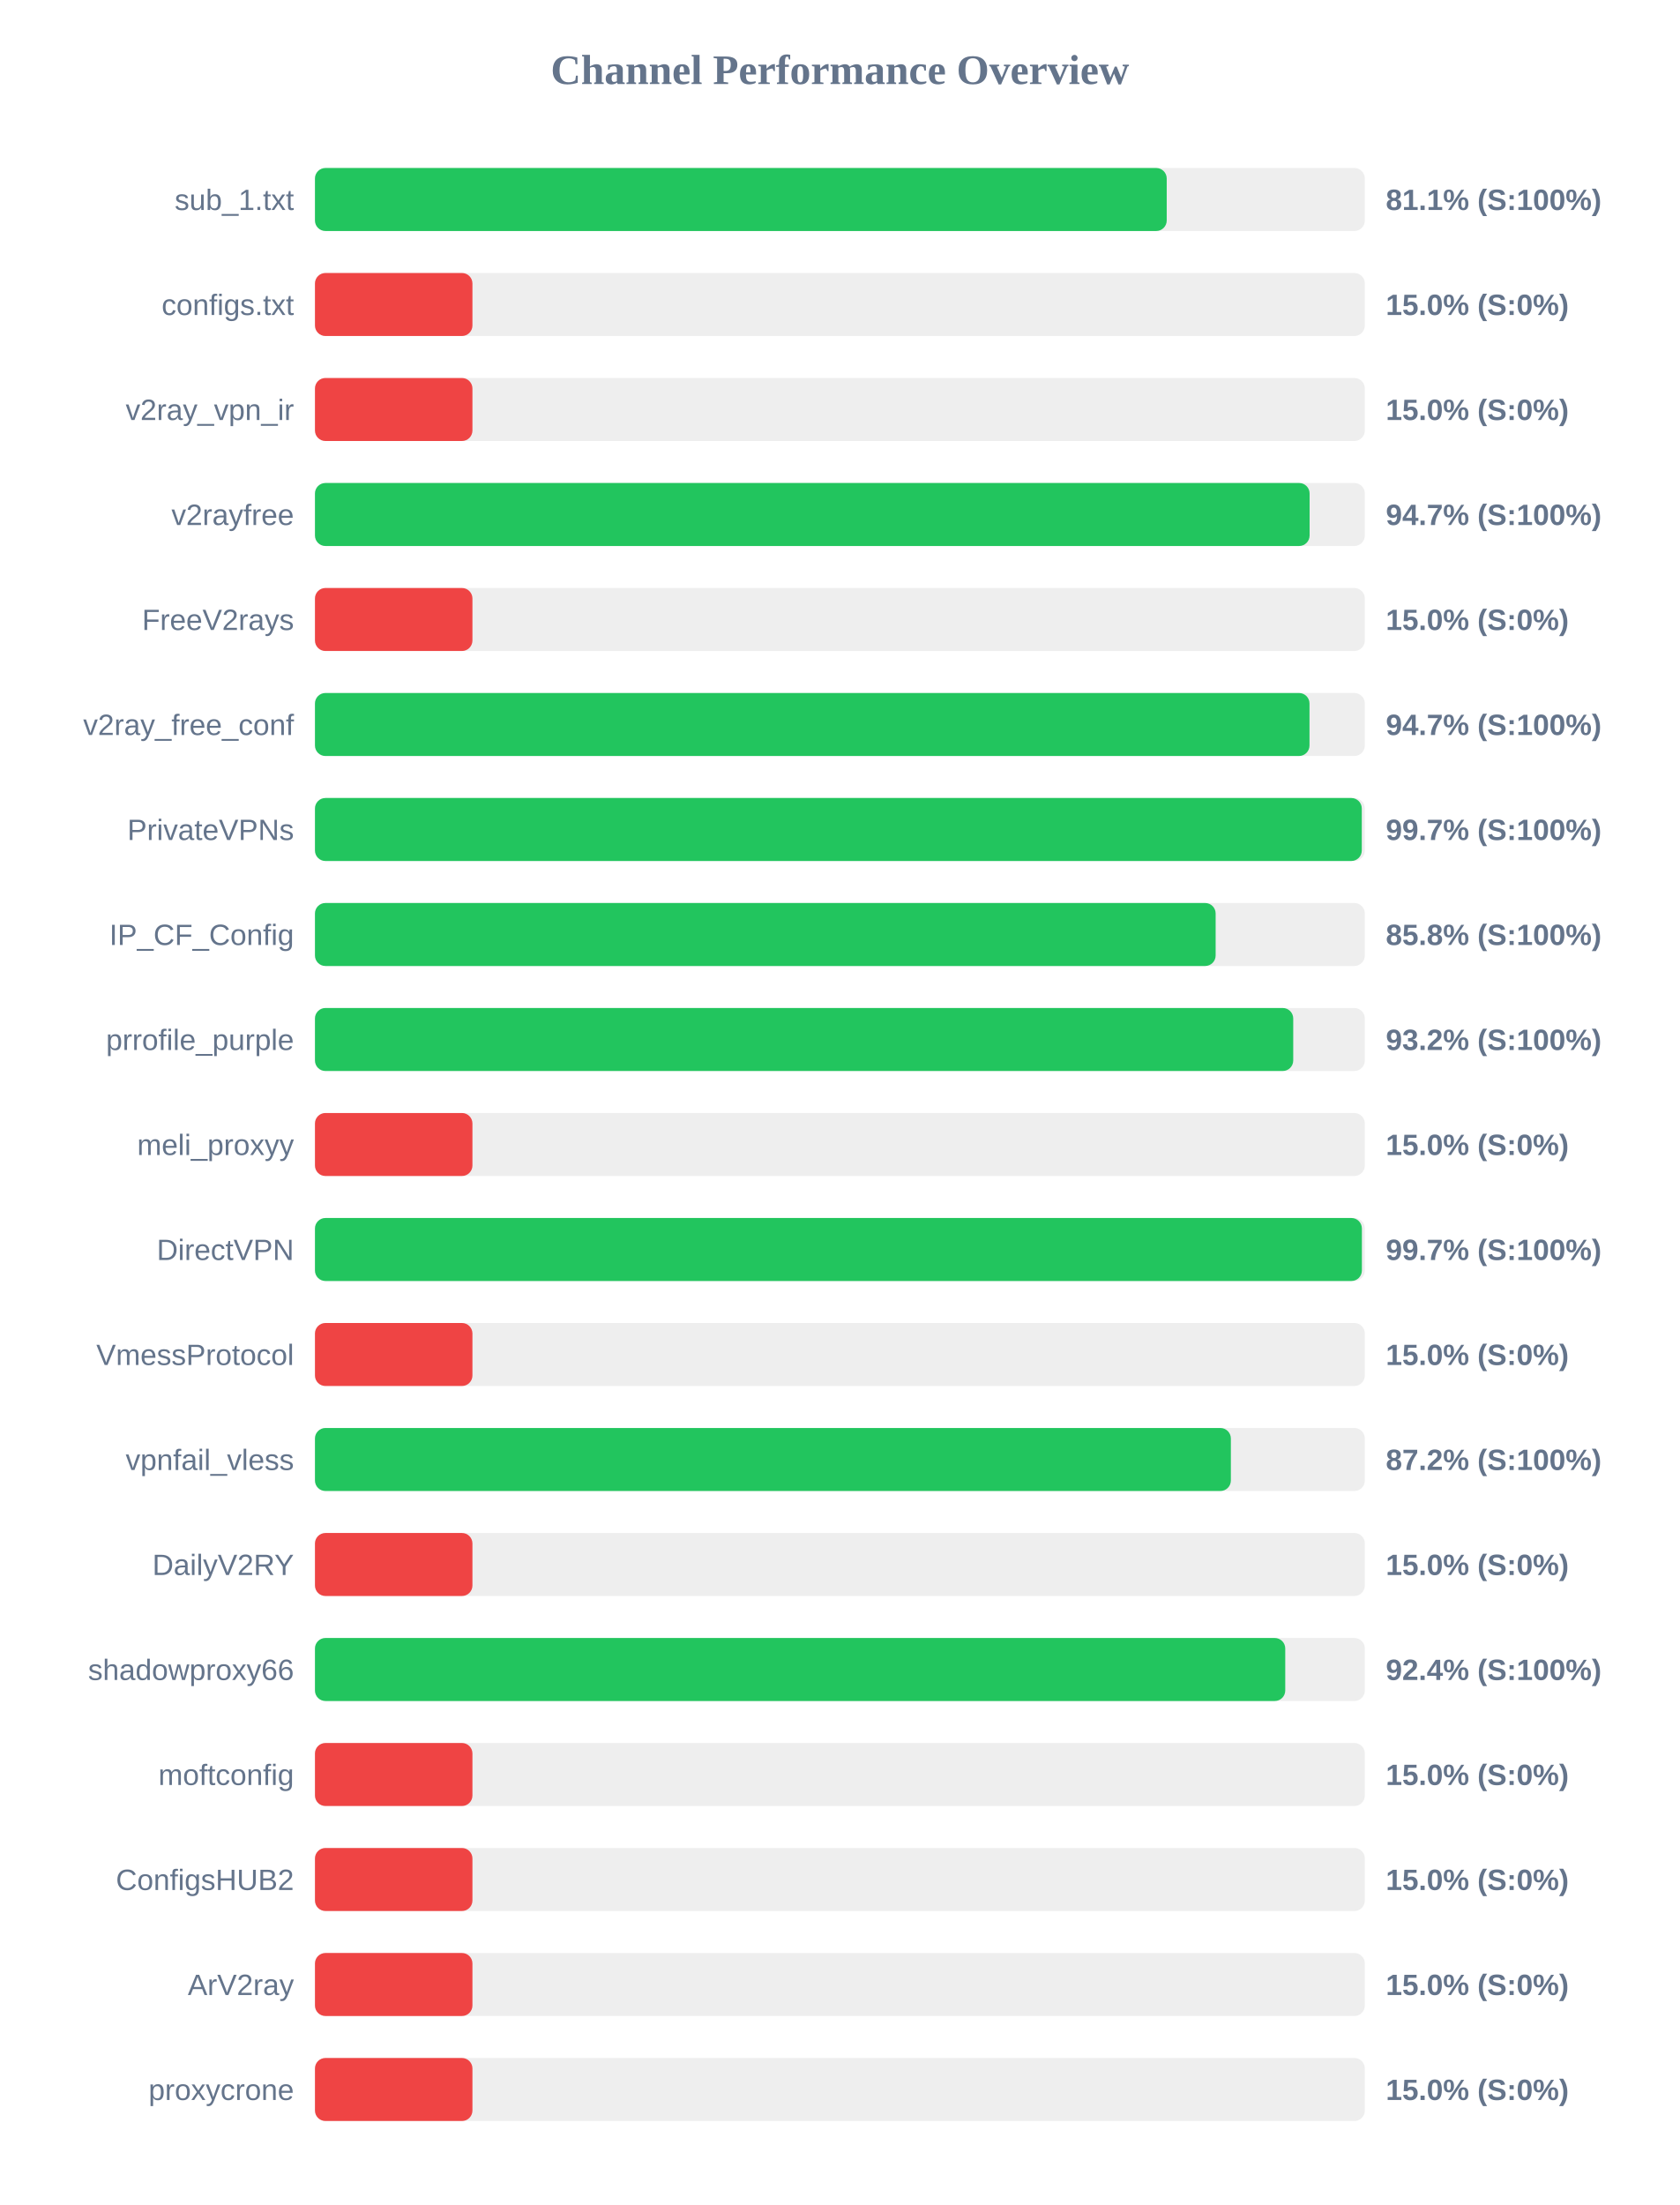
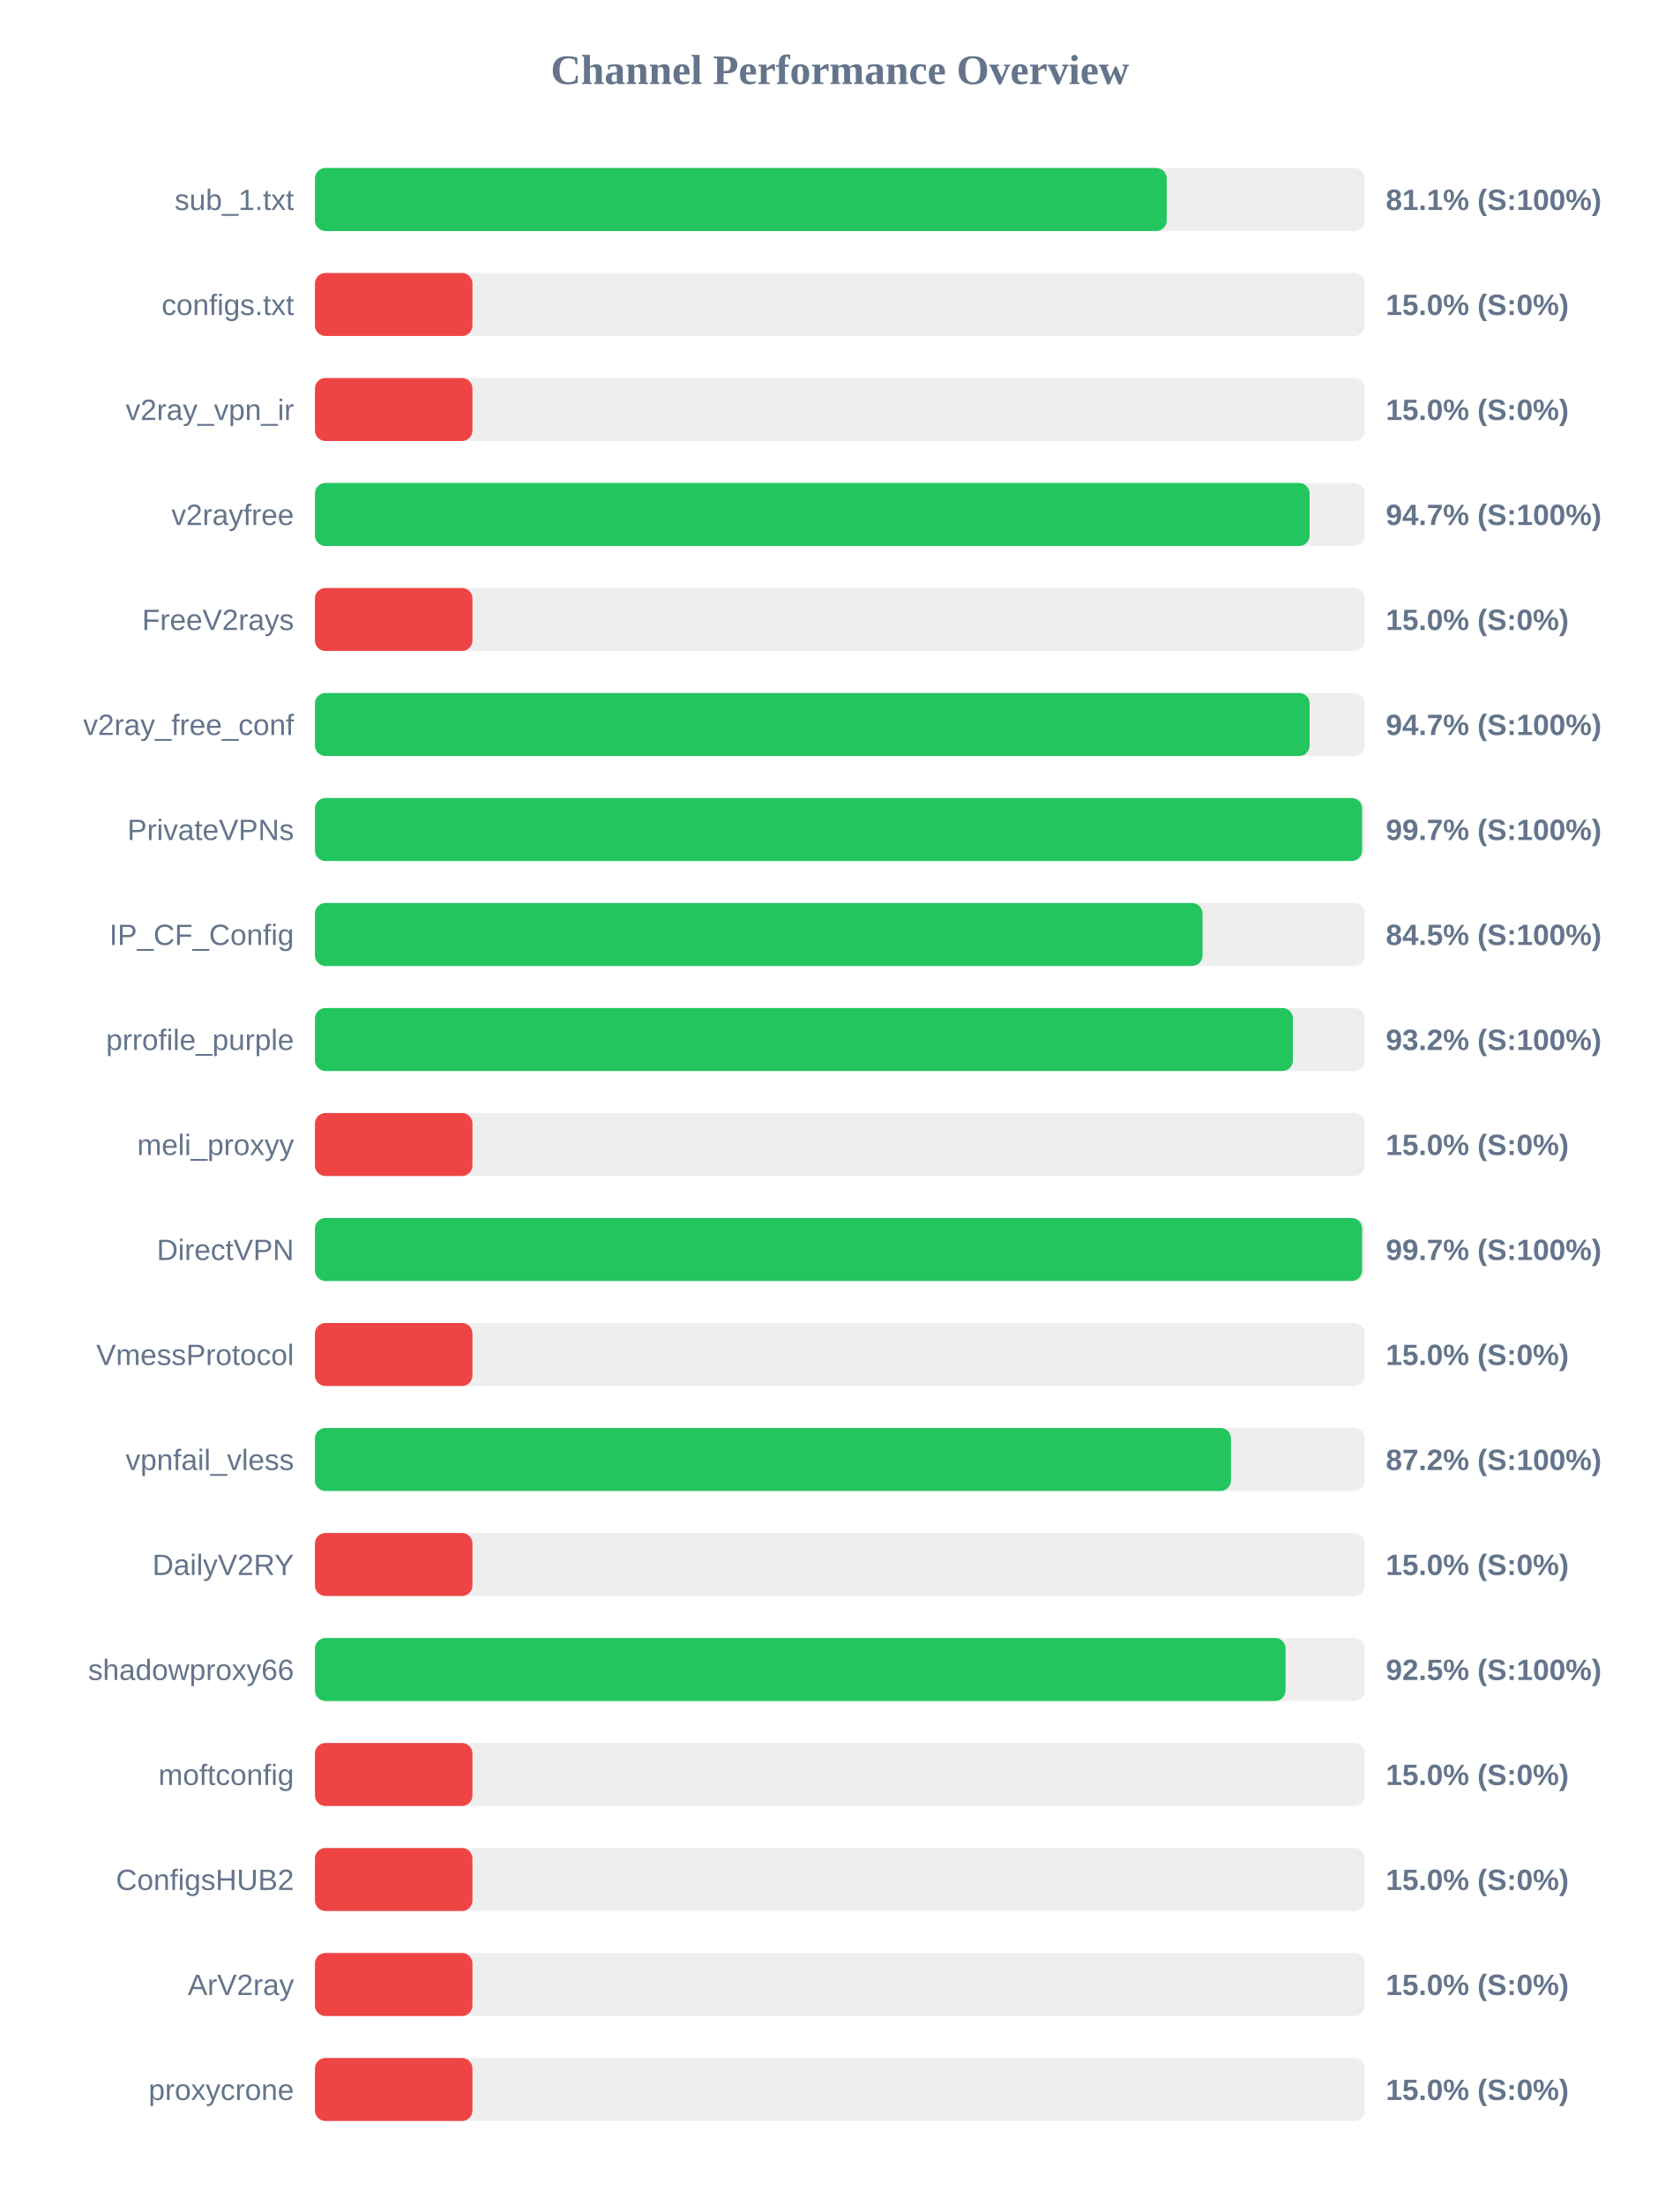
<svg xmlns="http://www.w3.org/2000/svg" width="800" height="1050" version="1.1">
  <style>
        .row { font: 14px Arial; fill: #64748b; }
        .score { font: bold 14px Arial; fill: #64748b; }
    </style>
  <text x="400" y="40" text-anchor="middle" font-size="20px" font-weight="bold" fill="#64748b">Channel Performance Overview</text>
  <rect x="150" y="80" width="500" height="30" fill="#eee" rx="5" />
  <rect x="150" y="80" width="405.65" height="30" fill="#22c55e" rx="5" />
  <text x="140" y="100" text-anchor="end" class="row">sub_1.txt</text>
  <text x="660" y="100" text-anchor="start" class="score">81.1% (S:100%)</text>
  <rect x="150" y="130" width="500" height="30" fill="#eee" rx="5" />
  <rect x="150" y="130" width="75.0" height="30" fill="#ef4444" rx="5" />
  <text x="140" y="150" text-anchor="end" class="row">configs.txt</text>
  <text x="660" y="150" text-anchor="start" class="score">15.0% (S:0%)</text>
  <rect x="150" y="180" width="500" height="30" fill="#eee" rx="5" />
  <rect x="150" y="180" width="75.0" height="30" fill="#ef4444" rx="5" />
  <text x="140" y="200" text-anchor="end" class="row">v2ray_vpn_ir</text>
  <text x="660" y="200" text-anchor="start" class="score">15.0% (S:0%)</text>
  <rect x="150" y="230" width="500" height="30" fill="#eee" rx="5" />
  <rect x="150" y="230" width="473.7" height="30" fill="#22c55e" rx="5" />
  <text x="140" y="250" text-anchor="end" class="row">v2rayfree</text>
  <text x="660" y="250" text-anchor="start" class="score">94.7% (S:100%)</text>
  <rect x="150" y="280" width="500" height="30" fill="#eee" rx="5" />
  <rect x="150" y="280" width="75.0" height="30" fill="#ef4444" rx="5" />
  <text x="140" y="300" text-anchor="end" class="row">FreeV2rays</text>
  <text x="660" y="300" text-anchor="start" class="score">15.0% (S:0%)</text>
  <rect x="150" y="330" width="500" height="30" fill="#eee" rx="5" />
-   <rect x="150" y="330" width="473.65" height="30" fill="#22c55e" rx="5" />
+   <rect x="150" y="330" width="473.7" height="30" fill="#22c55e" rx="5" />
  <text x="140" y="350" text-anchor="end" class="row">v2ray_free_conf</text>
  <text x="660" y="350" text-anchor="start" class="score">94.7% (S:100%)</text>
  <rect x="150" y="380" width="500" height="30" fill="#eee" rx="5" />
-   <rect x="150" y="380" width="498.55" height="30" fill="#22c55e" rx="5" />
+   <rect x="150" y="380" width="498.7" height="30" fill="#22c55e" rx="5" />
  <text x="140" y="400" text-anchor="end" class="row">PrivateVPNs</text>
  <text x="660" y="400" text-anchor="start" class="score">99.7% (S:100%)</text>
  <rect x="150" y="430" width="500" height="30" fill="#eee" rx="5" />
-   <rect x="150" y="430" width="428.95" height="30" fill="#22c55e" rx="5" />
+   <rect x="150" y="430" width="422.7" height="30" fill="#22c55e" rx="5" />
  <text x="140" y="450" text-anchor="end" class="row">IP_CF_Config</text>
-   <text x="660" y="450" text-anchor="start" class="score">85.8% (S:100%)</text>
+   <text x="660" y="450" text-anchor="start" class="score">84.5% (S:100%)</text>
  <rect x="150" y="480" width="500" height="30" fill="#eee" rx="5" />
-   <rect x="150" y="480" width="465.9" height="30" fill="#22c55e" rx="5" />
+   <rect x="150" y="480" width="465.75" height="30" fill="#22c55e" rx="5" />
  <text x="140" y="500" text-anchor="end" class="row">prrofile_purple</text>
  <text x="660" y="500" text-anchor="start" class="score">93.2% (S:100%)</text>
  <rect x="150" y="530" width="500" height="30" fill="#eee" rx="5" />
  <rect x="150" y="530" width="75.0" height="30" fill="#ef4444" rx="5" />
  <text x="140" y="550" text-anchor="end" class="row">meli_proxyy</text>
  <text x="660" y="550" text-anchor="start" class="score">15.0% (S:0%)</text>
  <rect x="150" y="580" width="500" height="30" fill="#eee" rx="5" />
-   <rect x="150" y="580" width="498.6" height="30" fill="#22c55e" rx="5" />
+   <rect x="150" y="580" width="498.7" height="30" fill="#22c55e" rx="5" />
  <text x="140" y="600" text-anchor="end" class="row">DirectVPN</text>
  <text x="660" y="600" text-anchor="start" class="score">99.7% (S:100%)</text>
  <rect x="150" y="630" width="500" height="30" fill="#eee" rx="5" />
  <rect x="150" y="630" width="75.0" height="30" fill="#ef4444" rx="5" />
  <text x="140" y="650" text-anchor="end" class="row">VmessProtocol</text>
  <text x="660" y="650" text-anchor="start" class="score">15.0% (S:0%)</text>
  <rect x="150" y="680" width="500" height="30" fill="#eee" rx="5" />
-   <rect x="150" y="680" width="436.2" height="30" fill="#22c55e" rx="5" />
+   <rect x="150" y="680" width="436.25" height="30" fill="#22c55e" rx="5" />
  <text x="140" y="700" text-anchor="end" class="row">vpnfail_vless</text>
  <text x="660" y="700" text-anchor="start" class="score">87.2% (S:100%)</text>
  <rect x="150" y="730" width="500" height="30" fill="#eee" rx="5" />
  <rect x="150" y="730" width="75.0" height="30" fill="#ef4444" rx="5" />
  <text x="140" y="750" text-anchor="end" class="row">DailyV2RY</text>
  <text x="660" y="750" text-anchor="start" class="score">15.0% (S:0%)</text>
  <rect x="150" y="780" width="500" height="30" fill="#eee" rx="5" />
-   <rect x="150" y="780" width="462.1" height="30" fill="#22c55e" rx="5" />
+   <rect x="150" y="780" width="462.25" height="30" fill="#22c55e" rx="5" />
  <text x="140" y="800" text-anchor="end" class="row">shadowproxy66</text>
-   <text x="660" y="800" text-anchor="start" class="score">92.4% (S:100%)</text>
+   <text x="660" y="800" text-anchor="start" class="score">92.5% (S:100%)</text>
  <rect x="150" y="830" width="500" height="30" fill="#eee" rx="5" />
  <rect x="150" y="830" width="75.0" height="30" fill="#ef4444" rx="5" />
  <text x="140" y="850" text-anchor="end" class="row">moftconfig</text>
  <text x="660" y="850" text-anchor="start" class="score">15.0% (S:0%)</text>
  <rect x="150" y="880" width="500" height="30" fill="#eee" rx="5" />
  <rect x="150" y="880" width="75.0" height="30" fill="#ef4444" rx="5" />
  <text x="140" y="900" text-anchor="end" class="row">ConfigsHUB2</text>
  <text x="660" y="900" text-anchor="start" class="score">15.0% (S:0%)</text>
  <rect x="150" y="930" width="500" height="30" fill="#eee" rx="5" />
  <rect x="150" y="930" width="75.0" height="30" fill="#ef4444" rx="5" />
  <text x="140" y="950" text-anchor="end" class="row">ArV2ray</text>
  <text x="660" y="950" text-anchor="start" class="score">15.0% (S:0%)</text>
  <rect x="150" y="980" width="500" height="30" fill="#eee" rx="5" />
  <rect x="150" y="980" width="75.0" height="30" fill="#ef4444" rx="5" />
  <text x="140" y="1000" text-anchor="end" class="row">proxycrone</text>
  <text x="660" y="1000" text-anchor="start" class="score">15.0% (S:0%)</text>
</svg>
